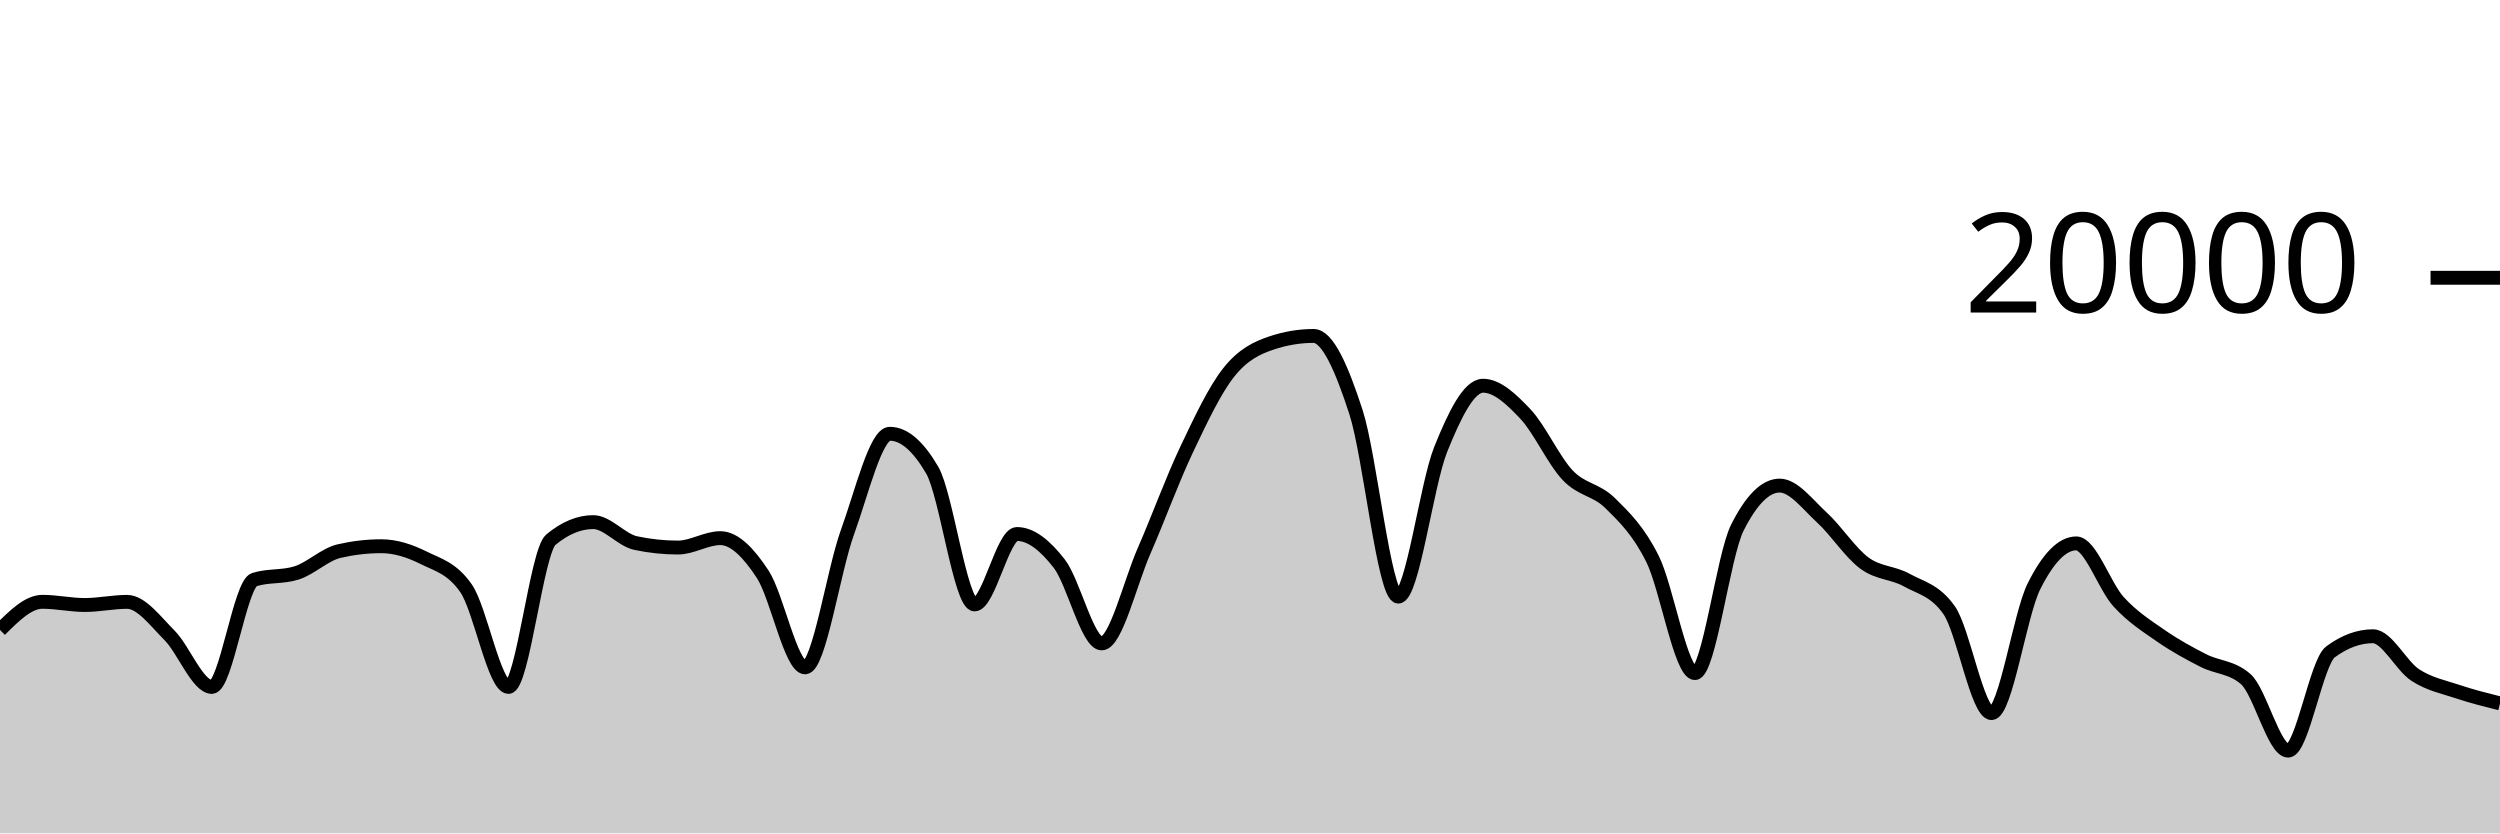
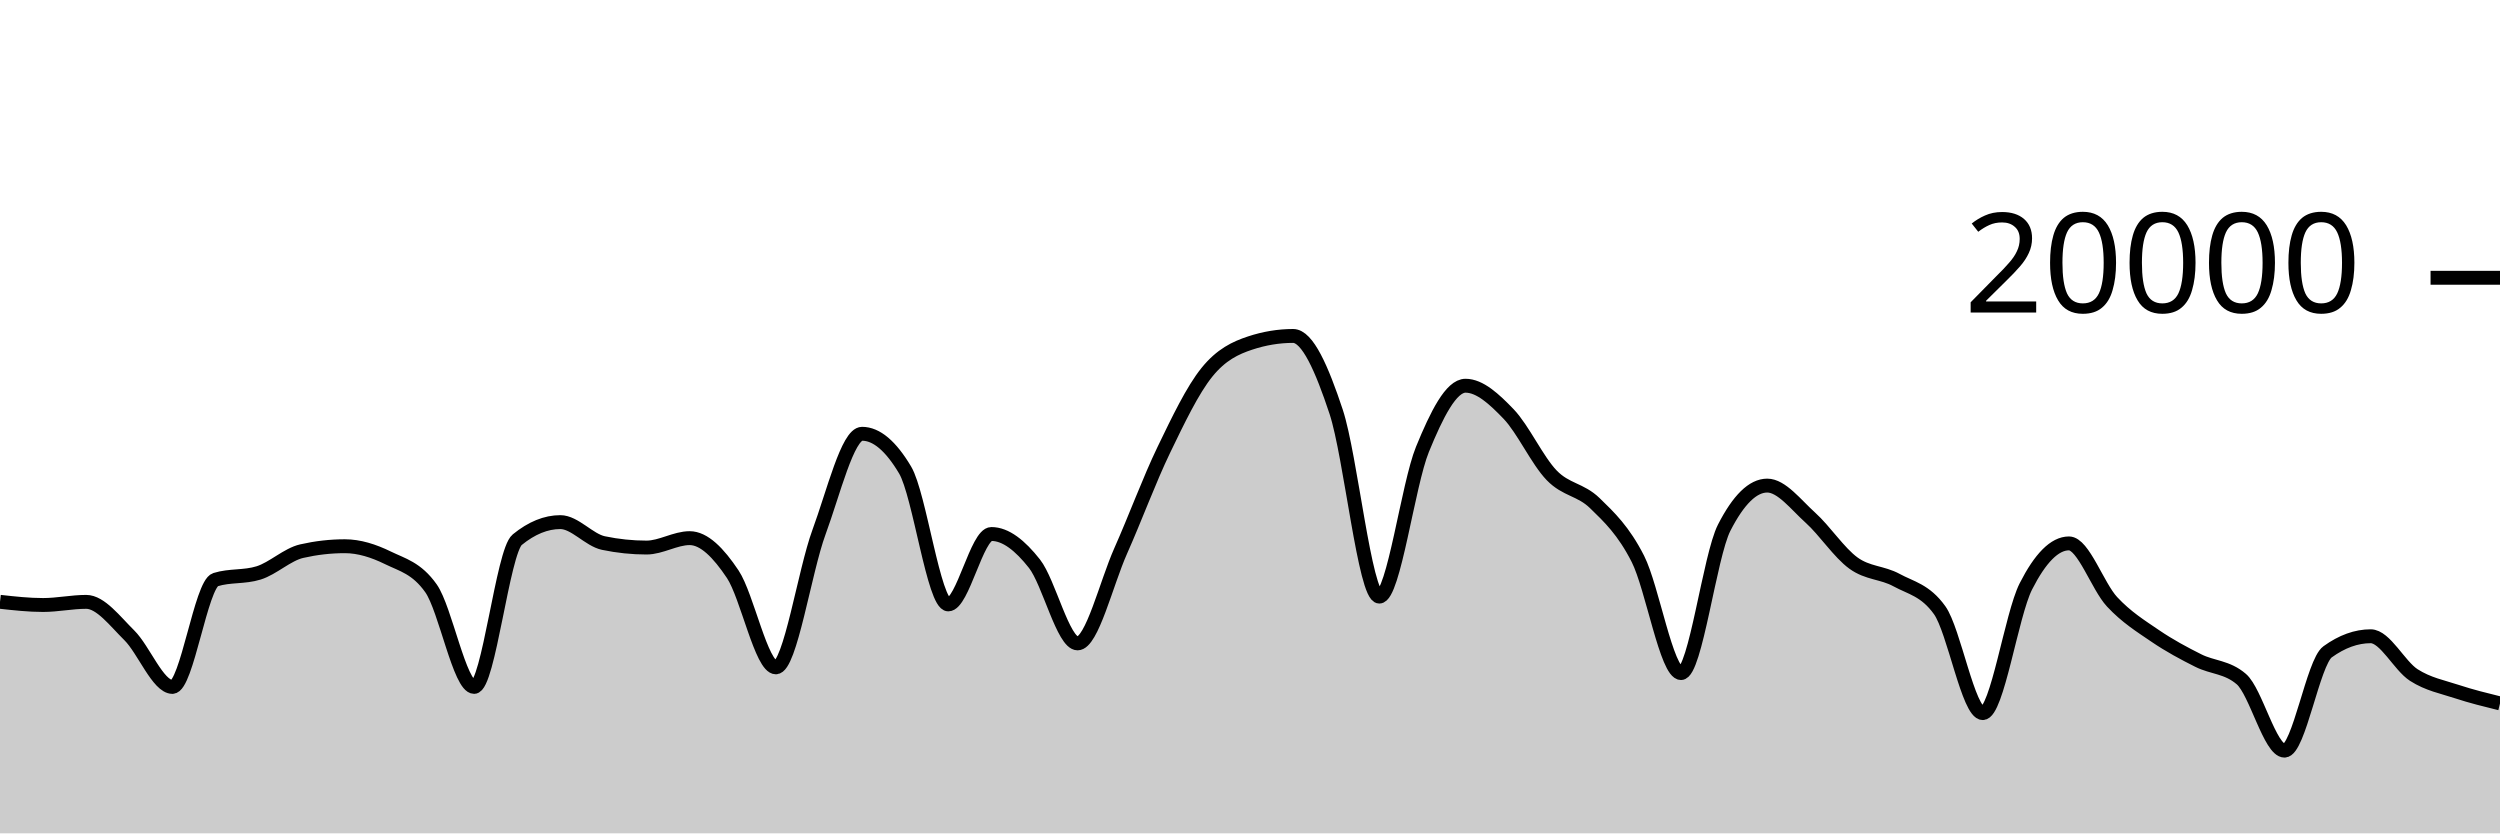
<svg xmlns="http://www.w3.org/2000/svg" viewBox="0 0 180 60">
  <g transform="translate(0,20)">
-     <path class="area" fill="rgba(0, 0, 0, 0.2)" d="M0,25.356C1.017,24.343,2.034,23.33,3.051,23.33C4.068,23.33,5.085,23.56,6.102,23.56C7.119,23.56,8.136,23.334,9.153,23.334C10.169,23.334,11.186,24.721,12.203,25.742C13.22,26.763,14.237,29.458,15.254,29.458C16.271,29.458,17.288,22.057,18.305,21.734C19.322,21.411,20.339,21.573,21.356,21.25C22.373,20.927,23.39,19.918,24.407,19.682C25.424,19.446,26.441,19.328,27.458,19.328C28.475,19.328,29.492,19.658,30.508,20.164C31.525,20.67,32.542,20.897,33.559,22.362C34.576,23.827,35.593,29.458,36.61,29.458C37.627,29.458,38.644,19.702,39.661,18.858C40.678,18.014,41.695,17.592,42.712,17.592C43.729,17.592,44.746,18.884,45.763,19.1C46.78,19.316,47.797,19.424,48.814,19.424C49.831,19.424,50.847,18.746,51.864,18.746C52.881,18.746,53.898,19.795,54.915,21.346C55.932,22.897,56.949,28.05,57.966,28.05C58.983,28.05,60,21.121,61.017,18.318C62.034,15.515,63.051,11.232,64.068,11.232C65.085,11.232,66.102,12.104,67.119,13.848C68.136,15.592,69.153,23.518,70.169,23.518C71.186,23.518,72.203,18.448,73.22,18.448C74.237,18.448,75.254,19.275,76.271,20.588C77.288,21.901,78.305,26.324,79.322,26.324C80.339,26.324,81.356,21.986,82.373,19.664C83.39,17.342,84.407,14.537,85.424,12.394C86.441,10.251,87.458,8.088,88.475,6.806C89.492,5.524,90.508,5.045,91.525,4.702C92.542,4.359,93.559,4.188,94.576,4.188C95.593,4.188,96.61,6.532,97.627,9.66C98.644,12.788,99.661,22.956,100.678,22.956C101.695,22.956,102.712,14.889,103.729,12.358C104.746,9.827,105.763,7.772,106.78,7.772C107.797,7.772,108.814,8.734,109.831,9.81C110.847,10.886,111.864,13.157,112.881,14.226C113.898,15.295,114.915,15.223,115.932,16.226C116.949,17.229,117.966,18.205,118.983,20.244C120,22.283,121.017,28.462,122.034,28.462C123.051,28.462,124.068,20.025,125.085,18C126.102,15.975,127.119,14.962,128.136,14.962C129.153,14.962,130.169,16.34,131.186,17.27C132.203,18.2,133.22,19.792,134.237,20.542C135.254,21.292,136.271,21.203,137.288,21.768C138.305,22.333,139.322,22.49,140.339,23.934C141.356,25.378,142.373,31.344,143.39,31.344C144.407,31.344,145.424,24.259,146.441,22.222C147.458,20.185,148.475,19.124,149.492,19.124C150.508,19.124,151.525,22.22,152.542,23.33C153.559,24.44,154.576,25.079,155.593,25.784C156.61,26.489,157.627,27.041,158.644,27.56C159.661,28.079,160.678,28.006,161.695,28.898C162.712,29.79,163.729,34.046,164.746,34.046C165.763,34.046,166.78,27.68,167.797,26.932C168.814,26.184,169.831,25.81,170.847,25.81C171.864,25.81,172.881,27.938,173.898,28.602C174.915,29.266,175.932,29.455,176.949,29.796C177.966,30.137,178.983,30.391,180,30.646L180,40C178.983,40,177.966,40,176.949,40C175.932,40,174.915,40,173.898,40C172.881,40,171.864,40,170.847,40C169.831,40,168.814,40,167.797,40C166.78,40,165.763,40,164.746,40C163.729,40,162.712,40,161.695,40C160.678,40,159.661,40,158.644,40C157.627,40,156.61,40,155.593,40C154.576,40,153.559,40,152.542,40C151.525,40,150.508,40,149.492,40C148.475,40,147.458,40,146.441,40C145.424,40,144.407,40,143.39,40C142.373,40,141.356,40,140.339,40C139.322,40,138.305,40,137.288,40C136.271,40,135.254,40,134.237,40C133.22,40,132.203,40,131.186,40C130.169,40,129.153,40,128.136,40C127.119,40,126.102,40,125.085,40C124.068,40,123.051,40,122.034,40C121.017,40,120,40,118.983,40C117.966,40,116.949,40,115.932,40C114.915,40,113.898,40,112.881,40C111.864,40,110.847,40,109.831,40C108.814,40,107.797,40,106.78,40C105.763,40,104.746,40,103.729,40C102.712,40,101.695,40,100.678,40C99.661,40,98.644,40,97.627,40C96.61,40,95.593,40,94.576,40C93.559,40,92.542,40,91.525,40C90.508,40,89.492,40,88.475,40C87.458,40,86.441,40,85.424,40C84.407,40,83.39,40,82.373,40C81.356,40,80.339,40,79.322,40C78.305,40,77.288,40,76.271,40C75.254,40,74.237,40,73.22,40C72.203,40,71.186,40,70.169,40C69.153,40,68.136,40,67.119,40C66.102,40,65.085,40,64.068,40C63.051,40,62.034,40,61.017,40C60,40,58.983,40,57.966,40C56.949,40,55.932,40,54.915,40C53.898,40,52.881,40,51.864,40C50.847,40,49.831,40,48.814,40C47.797,40,46.78,40,45.763,40C44.746,40,43.729,40,42.712,40C41.695,40,40.678,40,39.661,40C38.644,40,37.627,40,36.61,40C35.593,40,34.576,40,33.559,40C32.542,40,31.525,40,30.508,40C29.492,40,28.475,40,27.458,40C26.441,40,25.424,40,24.407,40C23.39,40,22.373,40,21.356,40C20.339,40,19.322,40,18.305,40C17.288,40,16.271,40,15.254,40C14.237,40,13.22,40,12.203,40C11.186,40,10.169,40,9.153,40C8.136,40,7.119,40,6.102,40C5.085,40,4.068,40,3.051,40C2.034,40,1.017,40,0,40Z" />
-     <path class="line" stroke="black" fill="none" d="M0,25.356C1.017,24.343,2.034,23.33,3.051,23.33C4.068,23.33,5.085,23.56,6.102,23.56C7.119,23.56,8.136,23.334,9.153,23.334C10.169,23.334,11.186,24.721,12.203,25.742C13.22,26.763,14.237,29.458,15.254,29.458C16.271,29.458,17.288,22.057,18.305,21.734C19.322,21.411,20.339,21.573,21.356,21.25C22.373,20.927,23.39,19.918,24.407,19.682C25.424,19.446,26.441,19.328,27.458,19.328C28.475,19.328,29.492,19.658,30.508,20.164C31.525,20.67,32.542,20.897,33.559,22.362C34.576,23.827,35.593,29.458,36.61,29.458C37.627,29.458,38.644,19.702,39.661,18.858C40.678,18.014,41.695,17.592,42.712,17.592C43.729,17.592,44.746,18.884,45.763,19.1C46.78,19.316,47.797,19.424,48.814,19.424C49.831,19.424,50.847,18.746,51.864,18.746C52.881,18.746,53.898,19.795,54.915,21.346C55.932,22.897,56.949,28.05,57.966,28.05C58.983,28.05,60,21.121,61.017,18.318C62.034,15.515,63.051,11.232,64.068,11.232C65.085,11.232,66.102,12.104,67.119,13.848C68.136,15.592,69.153,23.518,70.169,23.518C71.186,23.518,72.203,18.448,73.22,18.448C74.237,18.448,75.254,19.275,76.271,20.588C77.288,21.901,78.305,26.324,79.322,26.324C80.339,26.324,81.356,21.986,82.373,19.664C83.39,17.342,84.407,14.537,85.424,12.394C86.441,10.251,87.458,8.088,88.475,6.806C89.492,5.524,90.508,5.045,91.525,4.702C92.542,4.359,93.559,4.188,94.576,4.188C95.593,4.188,96.61,6.532,97.627,9.66C98.644,12.788,99.661,22.956,100.678,22.956C101.695,22.956,102.712,14.889,103.729,12.358C104.746,9.827,105.763,7.772,106.78,7.772C107.797,7.772,108.814,8.734,109.831,9.81C110.847,10.886,111.864,13.157,112.881,14.226C113.898,15.295,114.915,15.223,115.932,16.226C116.949,17.229,117.966,18.205,118.983,20.244C120,22.283,121.017,28.462,122.034,28.462C123.051,28.462,124.068,20.025,125.085,18C126.102,15.975,127.119,14.962,128.136,14.962C129.153,14.962,130.169,16.34,131.186,17.27C132.203,18.2,133.22,19.792,134.237,20.542C135.254,21.292,136.271,21.203,137.288,21.768C138.305,22.333,139.322,22.49,140.339,23.934C141.356,25.378,142.373,31.344,143.39,31.344C144.407,31.344,145.424,24.259,146.441,22.222C147.458,20.185,148.475,19.124,149.492,19.124C150.508,19.124,151.525,22.22,152.542,23.33C153.559,24.44,154.576,25.079,155.593,25.784C156.61,26.489,157.627,27.041,158.644,27.56C159.661,28.079,160.678,28.006,161.695,28.898C162.712,29.79,163.729,34.046,164.746,34.046C165.763,34.046,166.78,27.68,167.797,26.932C168.814,26.184,169.831,25.81,170.847,25.81C171.864,25.81,172.881,27.938,173.898,28.602C174.915,29.266,175.932,29.455,176.949,29.796C177.966,30.137,178.983,30.391,180,30.646" />
+     <path class="area" fill="rgba(0, 0, 0, 0.2)" d="M0,23.33C1.034,23.445,2.069,23.56,3.103,23.56C4.138,23.56,5.172,23.334,6.207,23.334C7.241,23.334,8.276,24.721,9.31,25.742C10.345,26.763,11.379,29.458,12.414,29.458C13.448,29.458,14.483,22.057,15.517,21.734C16.552,21.411,17.586,21.573,18.621,21.25C19.655,20.927,20.69,19.918,21.724,19.682C22.759,19.446,23.793,19.328,24.828,19.328C25.862,19.328,26.897,19.658,27.931,20.164C28.966,20.67,30,20.897,31.034,22.362C32.069,23.827,33.103,29.458,34.138,29.458C35.172,29.458,36.207,19.702,37.241,18.858C38.276,18.014,39.31,17.592,40.345,17.592C41.379,17.592,42.414,18.884,43.448,19.1C44.483,19.316,45.517,19.424,46.552,19.424C47.586,19.424,48.621,18.746,49.655,18.746C50.69,18.746,51.724,19.795,52.759,21.346C53.793,22.897,54.828,28.05,55.862,28.05C56.897,28.05,57.931,21.121,58.966,18.318C60,15.515,61.034,11.232,62.069,11.232C63.103,11.232,64.138,12.104,65.172,13.848C66.207,15.592,67.241,23.518,68.276,23.518C69.31,23.518,70.345,18.448,71.379,18.448C72.414,18.448,73.448,19.275,74.483,20.588C75.517,21.901,76.552,26.324,77.586,26.324C78.621,26.324,79.655,21.986,80.69,19.664C81.724,17.342,82.759,14.537,83.793,12.394C84.828,10.251,85.862,8.088,86.897,6.806C87.931,5.524,88.966,5.045,90,4.702C91.034,4.359,92.069,4.188,93.103,4.188C94.138,4.188,95.172,6.532,96.207,9.66C97.241,12.788,98.276,22.956,99.31,22.956C100.345,22.956,101.379,14.889,102.414,12.358C103.448,9.827,104.483,7.772,105.517,7.772C106.552,7.772,107.586,8.734,108.621,9.81C109.655,10.886,110.69,13.157,111.724,14.226C112.759,15.295,113.793,15.223,114.828,16.226C115.862,17.229,116.897,18.205,117.931,20.244C118.966,22.283,120,28.462,121.034,28.462C122.069,28.462,123.103,20.025,124.138,18C125.172,15.975,126.207,14.962,127.241,14.962C128.276,14.962,129.31,16.34,130.345,17.27C131.379,18.2,132.414,19.792,133.448,20.542C134.483,21.292,135.517,21.203,136.552,21.768C137.586,22.333,138.621,22.49,139.655,23.934C140.69,25.378,141.724,31.344,142.759,31.344C143.793,31.344,144.828,24.259,145.862,22.222C146.897,20.185,147.931,19.124,148.966,19.124C150,19.124,151.034,22.22,152.069,23.33C153.103,24.44,154.138,25.079,155.172,25.784C156.207,26.489,157.241,27.041,158.276,27.56C159.31,28.079,160.345,28.006,161.379,28.898C162.414,29.79,163.448,34.046,164.483,34.046C165.517,34.046,166.552,27.68,167.586,26.932C168.621,26.184,169.655,25.81,170.69,25.81C171.724,25.81,172.759,27.938,173.793,28.602C174.828,29.266,175.862,29.455,176.897,29.796C177.931,30.137,178.966,30.391,180,30.646L180,40C178.966,40,177.931,40,176.897,40C175.862,40,174.828,40,173.793,40C172.759,40,171.724,40,170.69,40C169.655,40,168.621,40,167.586,40C166.552,40,165.517,40,164.483,40C163.448,40,162.414,40,161.379,40C160.345,40,159.31,40,158.276,40C157.241,40,156.207,40,155.172,40C154.138,40,153.103,40,152.069,40C151.034,40,150,40,148.966,40C147.931,40,146.897,40,145.862,40C144.828,40,143.793,40,142.759,40C141.724,40,140.69,40,139.655,40C138.621,40,137.586,40,136.552,40C135.517,40,134.483,40,133.448,40C132.414,40,131.379,40,130.345,40C129.31,40,128.276,40,127.241,40C126.207,40,125.172,40,124.138,40C123.103,40,122.069,40,121.034,40C120,40,118.966,40,117.931,40C116.897,40,115.862,40,114.828,40C113.793,40,112.759,40,111.724,40C110.69,40,109.655,40,108.621,40C107.586,40,106.552,40,105.517,40C104.483,40,103.448,40,102.414,40C101.379,40,100.345,40,99.31,40C98.276,40,97.241,40,96.207,40C95.172,40,94.138,40,93.103,40C92.069,40,91.034,40,90,40C88.966,40,87.931,40,86.897,40C85.862,40,84.828,40,83.793,40C82.759,40,81.724,40,80.69,40C79.655,40,78.621,40,77.586,40C76.552,40,75.517,40,74.483,40C73.448,40,72.414,40,71.379,40C70.345,40,69.31,40,68.276,40C67.241,40,66.207,40,65.172,40C64.138,40,63.103,40,62.069,40C61.034,40,60,40,58.966,40C57.931,40,56.897,40,55.862,40C54.828,40,53.793,40,52.759,40C51.724,40,50.69,40,49.655,40C48.621,40,47.586,40,46.552,40C45.517,40,44.483,40,43.448,40C42.414,40,41.379,40,40.345,40C39.31,40,38.276,40,37.241,40C36.207,40,35.172,40,34.138,40C33.103,40,32.069,40,31.034,40C30,40,28.966,40,27.931,40C26.897,40,25.862,40,24.828,40C23.793,40,22.759,40,21.724,40C20.69,40,19.655,40,18.621,40C17.586,40,16.552,40,15.517,40C14.483,40,13.448,40,12.414,40C11.379,40,10.345,40,9.31,40C8.276,40,7.241,40,6.207,40C5.172,40,4.138,40,3.103,40C2.069,40,1.034,40,0,40Z" />
+     <path class="line" stroke="black" fill="none" d="M0,23.33C1.034,23.445,2.069,23.56,3.103,23.56C4.138,23.56,5.172,23.334,6.207,23.334C7.241,23.334,8.276,24.721,9.31,25.742C10.345,26.763,11.379,29.458,12.414,29.458C13.448,29.458,14.483,22.057,15.517,21.734C16.552,21.411,17.586,21.573,18.621,21.25C19.655,20.927,20.69,19.918,21.724,19.682C22.759,19.446,23.793,19.328,24.828,19.328C25.862,19.328,26.897,19.658,27.931,20.164C28.966,20.67,30,20.897,31.034,22.362C32.069,23.827,33.103,29.458,34.138,29.458C35.172,29.458,36.207,19.702,37.241,18.858C38.276,18.014,39.31,17.592,40.345,17.592C41.379,17.592,42.414,18.884,43.448,19.1C44.483,19.316,45.517,19.424,46.552,19.424C47.586,19.424,48.621,18.746,49.655,18.746C50.69,18.746,51.724,19.795,52.759,21.346C53.793,22.897,54.828,28.05,55.862,28.05C56.897,28.05,57.931,21.121,58.966,18.318C60,15.515,61.034,11.232,62.069,11.232C63.103,11.232,64.138,12.104,65.172,13.848C66.207,15.592,67.241,23.518,68.276,23.518C69.31,23.518,70.345,18.448,71.379,18.448C72.414,18.448,73.448,19.275,74.483,20.588C75.517,21.901,76.552,26.324,77.586,26.324C78.621,26.324,79.655,21.986,80.69,19.664C81.724,17.342,82.759,14.537,83.793,12.394C84.828,10.251,85.862,8.088,86.897,6.806C87.931,5.524,88.966,5.045,90,4.702C91.034,4.359,92.069,4.188,93.103,4.188C94.138,4.188,95.172,6.532,96.207,9.66C97.241,12.788,98.276,22.956,99.31,22.956C100.345,22.956,101.379,14.889,102.414,12.358C103.448,9.827,104.483,7.772,105.517,7.772C106.552,7.772,107.586,8.734,108.621,9.81C109.655,10.886,110.69,13.157,111.724,14.226C112.759,15.295,113.793,15.223,114.828,16.226C115.862,17.229,116.897,18.205,117.931,20.244C118.966,22.283,120,28.462,121.034,28.462C122.069,28.462,123.103,20.025,124.138,18C125.172,15.975,126.207,14.962,127.241,14.962C128.276,14.962,129.31,16.34,130.345,17.27C131.379,18.2,132.414,19.792,133.448,20.542C134.483,21.292,135.517,21.203,136.552,21.768C137.586,22.333,138.621,22.49,139.655,23.934C140.69,25.378,141.724,31.344,142.759,31.344C143.793,31.344,144.828,24.259,145.862,22.222C146.897,20.185,147.931,19.124,148.966,19.124C150,19.124,151.034,22.22,152.069,23.33C153.103,24.44,154.138,25.079,155.172,25.784C156.207,26.489,157.241,27.041,158.276,27.56C159.31,28.079,160.345,28.006,161.379,28.898C162.414,29.79,163.448,34.046,164.483,34.046C165.517,34.046,166.552,27.68,167.586,26.932C168.621,26.184,169.655,25.81,170.69,25.81C171.724,25.81,172.759,27.938,173.793,28.602C174.828,29.266,175.862,29.455,176.897,29.796C177.931,30.137,178.966,30.391,180,30.646" />
    <path class="axis-ceiling" stroke-width="1" stroke="black" fill="none" d="M175,0L180,0" />
    <text class="axis-ceiling-label" font-family="sans-serif" text-anchor="end" font-size="10px" x="170" y="2.5">20000</text>
  </g>
</svg>
